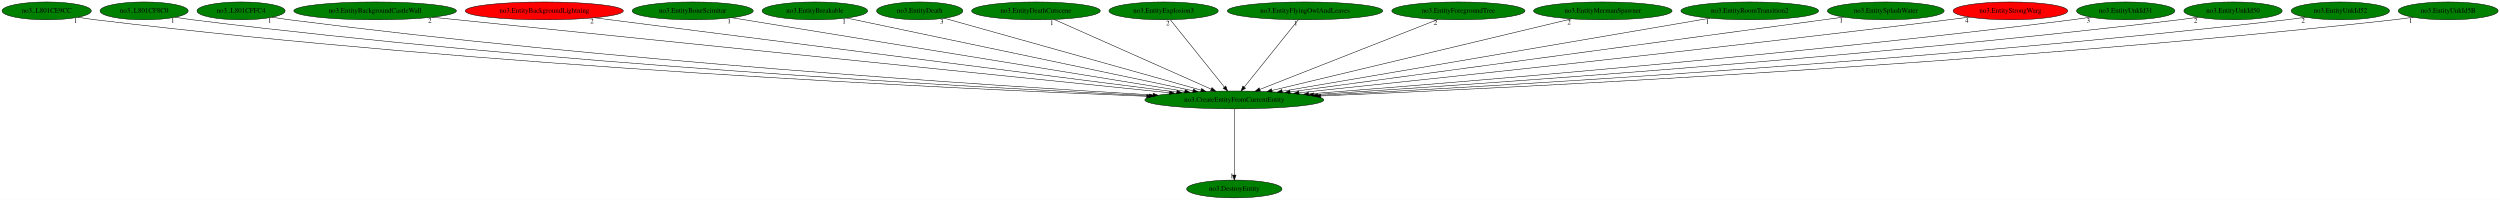
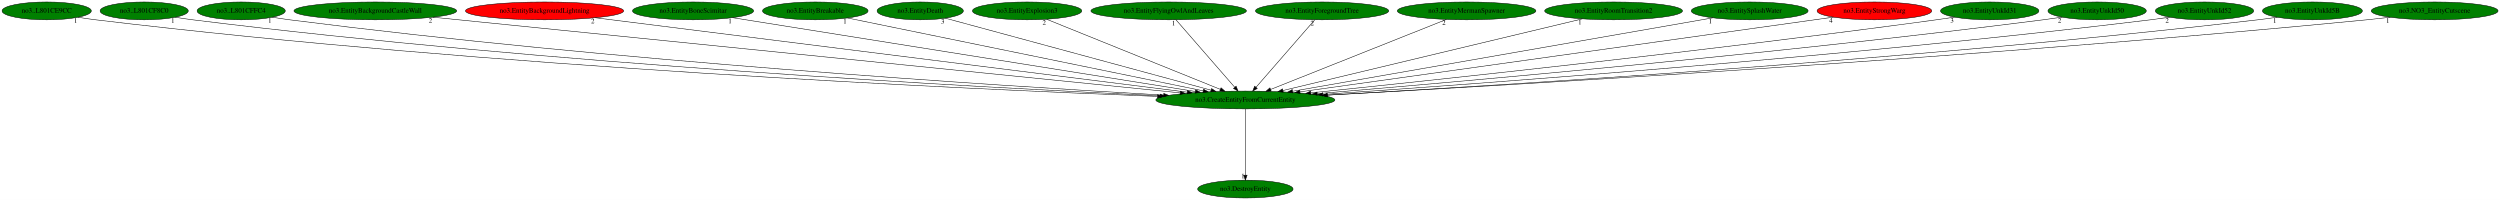
- <svg xmlns="http://www.w3.org/2000/svg" xmlns:xlink="http://www.w3.org/1999/xlink" width="5054pt" height="404pt" viewBox="0.00 0.00 5054.08 404.00">
+ <svg xmlns="http://www.w3.org/2000/svg" xmlns:xlink="http://www.w3.org/1999/xlink" width="5051pt" height="404pt" viewBox="0.00 0.00 5051.38 404.00">
  <g id="graph0" class="graph" transform="scale(1 1) rotate(0) translate(4 400)">
-     <polygon fill="white" stroke="transparent" points="-4,4 -4,-400 5050.08,-400 5050.08,4 -4,4" />
+     <polygon fill="white" stroke="transparent" points="-4,4 -4,-400 5047.38,-400 5047.38,4 -4,4" />
    <g id="node1" class="node">
-       <ellipse fill="green" stroke="black" cx="2491.34" cy="-198" rx="180.87" ry="18" />
-       <text text-anchor="middle" x="2491.34" y="-194.3" font-family="Times,serif" font-size="14.00">no3.CreateEntityFromCurrentEntity</text>
+       <ellipse fill="green" stroke="black" cx="2512.34" cy="-198" rx="180.87" ry="18" />
+       <text text-anchor="middle" x="2512.34" y="-194.3" font-family="Times,serif" font-size="14.00">no3.CreateEntityFromCurrentEntity</text>
    </g>
    <g id="node2" class="node">
      <g id="a_node2">
        <a xlink:href="no3.DestroyEntity.svg" xlink:title="no3.DestroyEntity">
-           <ellipse fill="green" stroke="black" cx="2491.34" cy="-18" rx="96.38" ry="18" />
-           <text text-anchor="middle" x="2491.34" y="-14.3" font-family="Times,serif" font-size="14.00">no3.DestroyEntity</text>
+           <ellipse fill="green" stroke="black" cx="2512.34" cy="-18" rx="96.38" ry="18" />
+           <text text-anchor="middle" x="2512.34" y="-14.3" font-family="Times,serif" font-size="14.00">no3.DestroyEntity</text>
        </a>
      </g>
    </g>
    <g id="edge1" class="edge">
-       <path fill="none" stroke="black" d="M2491.34,-179.93C2491.34,-148.97 2491.34,-83.3 2491.34,-46.13" />
-       <polygon fill="black" stroke="black" points="2494.84,-46.02 2491.34,-36.02 2487.84,-46.02 2494.84,-46.02" />
-       <text text-anchor="middle" x="2486.34" y="-39.82" font-family="Times,serif" font-size="14.00">1</text>
+       <path fill="none" stroke="black" d="M2512.34,-179.93C2512.34,-148.97 2512.34,-83.3 2512.34,-46.13" />
+       <polygon fill="black" stroke="black" points="2515.84,-46.02 2512.34,-36.02 2508.84,-46.02 2515.84,-46.02" />
+       <text text-anchor="middle" x="2507.34" y="-39.82" font-family="Times,serif" font-size="14.00">1</text>
    </g>
    <g id="node3" class="node">
      <g id="a_node3">
        <a xlink:href="no3..L801CE9CC.svg" xlink:title="no3..L801CE9CC">
          <ellipse fill="green" stroke="black" cx="90.34" cy="-378" rx="90.18" ry="18" />
          <text text-anchor="middle" x="90.34" y="-374.3" font-family="Times,serif" font-size="14.00">no3..L801CE9CC</text>
        </a>
      </g>
    </g>
    <g id="edge2" class="edge">
-       <path fill="none" stroke="black" d="M153.84,-365.13C165.62,-363.2 177.83,-361.39 189.34,-360 978.59,-264.88 1927.36,-220.49 2314.18,-205.33" />
-       <polygon fill="black" stroke="black" points="2314.48,-208.82 2324.34,-204.94 2314.21,-201.83 2314.48,-208.82" />
-       <text text-anchor="middle" x="148.84" y="-353.93" font-family="Times,serif" font-size="14.00">1</text>
+       <path fill="none" stroke="black" d="M153.84,-365.12C165.62,-363.2 177.83,-361.38 189.34,-360 986.53,-264.18 1945.01,-220.13 2334.66,-205.2" />
+       <polygon fill="black" stroke="black" points="2335.03,-208.69 2344.89,-204.81 2334.77,-201.69 2335.03,-208.69" />
+       <text text-anchor="middle" x="148.84" y="-353.92" font-family="Times,serif" font-size="14.00">1</text>
    </g>
    <g id="node4" class="node">
      <g id="a_node4">
        <a xlink:href="no3..L801CF8C0.svg" xlink:title="no3..L801CF8C0">
          <ellipse fill="green" stroke="black" cx="287.34" cy="-378" rx="89.08" ry="18" />
          <text text-anchor="middle" x="287.34" y="-374.3" font-family="Times,serif" font-size="14.00">no3..L801CF8C0</text>
        </a>
      </g>
    </g>
    <g id="edge3" class="edge">
-       <path fill="none" stroke="black" d="M350.21,-365.18C361.86,-363.25 373.95,-361.42 385.34,-360 1100.76,-270.81 1959.48,-223.65 2319.41,-206.57" />
-       <polygon fill="black" stroke="black" points="2319.82,-210.06 2329.65,-206.09 2319.49,-203.07 2319.82,-210.06" />
-       <text text-anchor="middle" x="345.21" y="-353.98" font-family="Times,serif" font-size="14.00">1</text>
+       <path fill="none" stroke="black" d="M350.21,-365.17C361.86,-363.24 373.95,-361.42 385.34,-360 1108.74,-270.09 1977.24,-223.26 2339.99,-206.41" />
+       <polygon fill="black" stroke="black" points="2340.22,-209.91 2350.05,-205.95 2339.89,-202.92 2340.22,-209.91" />
+       <text text-anchor="middle" x="345.21" y="-353.97" font-family="Times,serif" font-size="14.00">1</text>
    </g>
    <g id="node5" class="node">
      <g id="a_node5">
        <a xlink:href="no3..L801CFFC4.svg" xlink:title="no3..L801CFFC4">
          <ellipse fill="green" stroke="black" cx="483.34" cy="-378" rx="89.08" ry="18" />
          <text text-anchor="middle" x="483.34" y="-374.3" font-family="Times,serif" font-size="14.00">no3..L801CFFC4</text>
        </a>
      </g>
    </g>
    <g id="edge4" class="edge">
-       <path fill="none" stroke="black" d="M546.22,-365.25C557.87,-363.32 569.95,-361.47 581.34,-360 1224.68,-277.25 1995.62,-227.17 2326.9,-207.99" />
-       <polygon fill="black" stroke="black" points="2327.27,-211.47 2337.05,-207.4 2326.86,-204.49 2327.27,-211.47" />
+       <path fill="none" stroke="black" d="M546.22,-365.25C557.87,-363.31 569.95,-361.46 581.34,-360 1232.36,-276.56 2012.65,-226.79 2347.04,-207.83" />
+       <polygon fill="black" stroke="black" points="2347.5,-211.31 2357.29,-207.25 2347.11,-204.32 2347.5,-211.31" />
      <text text-anchor="middle" x="541.22" y="-354.05" font-family="Times,serif" font-size="14.00">1</text>
    </g>
    <g id="node6" class="node">
      <g id="a_node6">
        <a xlink:href="no3.EntityBackgroundCastleWall.svg" xlink:title="no3.EntityBackgroundCastleWall">
          <ellipse fill="green" stroke="black" cx="754.34" cy="-378" rx="164.37" ry="18" />
          <text text-anchor="middle" x="754.34" y="-374.3" font-family="Times,serif" font-size="14.00">no3.EntityBackgroundCastleWall</text>
        </a>
      </g>
    </g>
    <g id="edge5" class="edge">
-       <path fill="none" stroke="black" d="M869.99,-365.15C1180.77,-333.3 2032.57,-246.01 2360.37,-212.42" />
-       <polygon fill="black" stroke="black" points="2360.8,-215.9 2370.39,-211.39 2360.09,-208.93 2360.8,-215.9" />
-       <text text-anchor="middle" x="864.99" y="-353.95" font-family="Times,serif" font-size="14.00">2</text>
+       <path fill="none" stroke="black" d="M870.71,-365.22C1184.92,-333.4 2049.09,-245.9 2380.55,-212.34" />
+       <polygon fill="black" stroke="black" points="2381.08,-215.81 2390.68,-211.32 2380.37,-208.84 2381.08,-215.81" />
+       <text text-anchor="middle" x="865.71" y="-354.02" font-family="Times,serif" font-size="14.00">2</text>
    </g>
    <g id="node7" class="node">
      <g id="a_node7">
        <a xlink:href="no3.EntityBackgroundLightning.svg" xlink:title="no3.EntityBackgroundLightning">
          <ellipse fill="red" stroke="black" cx="1096.34" cy="-378" rx="159.77" ry="18" />
          <text text-anchor="middle" x="1096.34" y="-374.3" font-family="Times,serif" font-size="14.00">no3.EntityBackgroundLightning</text>
        </a>
      </g>
    </g>
    <g id="edge6" class="edge">
-       <path fill="none" stroke="black" d="M1197.79,-364.06C1450.51,-331.81 2107,-248.04 2374.91,-213.86" />
-       <polygon fill="black" stroke="black" points="2375.58,-217.3 2385.05,-212.56 2374.69,-210.36 2375.58,-217.3" />
-       <text text-anchor="middle" x="1192.79" y="-352.86" font-family="Times,serif" font-size="14.00">2</text>
+       <path fill="none" stroke="black" d="M1198.75,-364.13C1454.96,-331.92 2122.62,-247.99 2394.53,-213.81" />
+       <polygon fill="black" stroke="black" points="2395.34,-217.24 2404.82,-212.52 2394.46,-210.29 2395.34,-217.24" />
+       <text text-anchor="middle" x="1193.75" y="-352.93" font-family="Times,serif" font-size="14.00">2</text>
    </g>
    <g id="node8" class="node">
      <g id="a_node8">
        <a xlink:href="no3.EntityBoneScimitar.svg" xlink:title="no3.EntityBoneScimitar">
          <ellipse fill="green" stroke="black" cx="1396.34" cy="-378" rx="122.38" ry="18" />
          <text text-anchor="middle" x="1396.34" y="-374.3" font-family="Times,serif" font-size="14.00">no3.EntityBoneScimitar</text>
        </a>
      </g>
    </g>
    <g id="edge7" class="edge">
-       <path fill="none" stroke="black" d="M1475.09,-364.2C1670.11,-332.5 2175.29,-250.38 2391.15,-215.29" />
-       <polygon fill="black" stroke="black" points="2391.9,-218.71 2401.21,-213.65 2390.78,-211.8 2391.9,-218.71" />
-       <text text-anchor="middle" x="1470.09" y="-353" font-family="Times,serif" font-size="14.00">1</text>
+       <path fill="none" stroke="black" d="M1476.15,-364.27C1674.9,-332.57 2191.68,-250.14 2411.26,-215.12" />
+       <polygon fill="black" stroke="black" points="2411.85,-218.57 2421.17,-213.54 2410.75,-211.66 2411.85,-218.57" />
+       <text text-anchor="middle" x="1471.15" y="-353.07" font-family="Times,serif" font-size="14.00">1</text>
    </g>
    <g id="node9" class="node">
      <g id="a_node9">
        <a xlink:href="no3.EntityBreakable.svg" xlink:title="no3.EntityBreakable">
          <ellipse fill="green" stroke="black" cx="1643.34" cy="-378" rx="106.68" ry="18" />
          <text text-anchor="middle" x="1643.34" y="-374.3" font-family="Times,serif" font-size="14.00">no3.EntityBreakable</text>
        </a>
      </g>
    </g>
    <g id="edge8" class="edge">
-       <path fill="none" stroke="black" d="M1707.43,-363.55C1858.85,-331.76 2238.68,-252.04 2407.83,-216.53" />
-       <polygon fill="black" stroke="black" points="2408.61,-219.94 2417.68,-214.46 2407.18,-213.09 2408.61,-219.94" />
-       <text text-anchor="middle" x="1702.43" y="-352.35" font-family="Times,serif" font-size="14.00">1</text>
+       <path fill="none" stroke="black" d="M1708.3,-363.69C1863.11,-331.98 2253.75,-251.97 2427.16,-216.45" />
+       <polygon fill="black" stroke="black" points="2427.91,-219.87 2437.01,-214.43 2426.51,-213.01 2427.91,-219.87" />
+       <text text-anchor="middle" x="1703.3" y="-352.49" font-family="Times,serif" font-size="14.00">1</text>
    </g>
    <g id="node10" class="node">
      <g id="a_node10">
        <a xlink:href="no3.EntityDeath.svg" xlink:title="no3.EntityDeath">
          <ellipse fill="green" stroke="black" cx="1855.34" cy="-378" rx="87.18" ry="18" />
          <text text-anchor="middle" x="1855.34" y="-374.3" font-family="Times,serif" font-size="14.00">no3.EntityDeath</text>
        </a>
      </g>
    </g>
    <g id="edge9" class="edge">
-       <path fill="none" stroke="black" d="M1904.98,-363.11C2018.24,-331.41 2295.81,-253.72 2424.19,-217.79" />
-       <polygon fill="black" stroke="black" points="2425.23,-221.14 2433.92,-215.07 2423.35,-214.4 2425.23,-221.14" />
-       <text text-anchor="middle" x="1899.98" y="-351.91" font-family="Times,serif" font-size="14.00">3</text>
+       <path fill="none" stroke="black" d="M1905.8,-363.33C2022.33,-331.76 2310.29,-253.74 2443.15,-217.75" />
+       <polygon fill="black" stroke="black" points="2444.09,-221.12 2452.83,-215.12 2442.26,-214.36 2444.09,-221.12" />
+       <text text-anchor="middle" x="1900.8" y="-352.13" font-family="Times,serif" font-size="14.00">3</text>
    </g>
    <g id="node11" class="node">
      <g id="a_node11">
-         <a xlink:href="no3.EntityDeathCutscene.svg" xlink:title="no3.EntityDeathCutscene">
-           <ellipse fill="green" stroke="black" cx="2090.34" cy="-378" rx="129.98" ry="18" />
-           <text text-anchor="middle" x="2090.34" y="-374.3" font-family="Times,serif" font-size="14.00">no3.EntityDeathCutscene</text>
+         <a xlink:href="no3.EntityExplosion3.svg" xlink:title="no3.EntityExplosion3">
+           <ellipse fill="green" stroke="black" cx="2071.34" cy="-378" rx="110.48" ry="18" />
+           <text text-anchor="middle" x="2071.34" y="-374.3" font-family="Times,serif" font-size="14.00">no3.EntityExplosion3</text>
        </a>
      </g>
    </g>
    <g id="edge10" class="edge">
-       <path fill="none" stroke="black" d="M2127.35,-360.57C2200.57,-328.07 2363.81,-255.61 2444.43,-219.82" />
-       <polygon fill="black" stroke="black" points="2446.12,-222.9 2453.84,-215.65 2443.28,-216.5 2446.12,-222.9" />
-       <text text-anchor="middle" x="2122.35" y="-349.37" font-family="Times,serif" font-size="14.00">1</text>
+       <path fill="none" stroke="black" d="M2110.87,-361.05C2191.13,-328.65 2373.12,-255.19 2461.83,-219.39" />
+       <polygon fill="black" stroke="black" points="2463.19,-222.62 2471.15,-215.63 2460.57,-216.12 2463.19,-222.62" />
+       <text text-anchor="middle" x="2105.87" y="-349.85" font-family="Times,serif" font-size="14.00">2</text>
    </g>
    <g id="node12" class="node">
      <g id="a_node12">
-         <a xlink:href="no3.EntityExplosion3.svg" xlink:title="no3.EntityExplosion3">
-           <ellipse fill="green" stroke="black" cx="2348.34" cy="-378" rx="110.48" ry="18" />
-           <text text-anchor="middle" x="2348.34" y="-374.3" font-family="Times,serif" font-size="14.00">no3.EntityExplosion3</text>
+         <a xlink:href="no3.EntityFlyingOwlAndLeaves.svg" xlink:title="no3.EntityFlyingOwlAndLeaves">
+           <ellipse fill="green" stroke="black" cx="2357.34" cy="-378" rx="157.07" ry="18" />
+           <text text-anchor="middle" x="2357.34" y="-374.3" font-family="Times,serif" font-size="14.00">no3.EntityFlyingOwlAndLeaves</text>
        </a>
      </g>
    </g>
    <g id="edge11" class="edge">
-       <path fill="none" stroke="black" d="M2362.05,-359.93C2387.36,-328.43 2441.51,-261.03 2471.06,-224.24" />
-       <polygon fill="black" stroke="black" points="2474.14,-226 2477.67,-216.02 2468.68,-221.62 2474.14,-226" />
-       <text text-anchor="middle" x="2357.05" y="-348.73" font-family="Times,serif" font-size="14.00">2</text>
+       <path fill="none" stroke="black" d="M2372.2,-359.93C2399.75,-328.3 2458.82,-260.46 2490.77,-223.78" />
+       <polygon fill="black" stroke="black" points="2493.6,-225.86 2497.52,-216.02 2488.32,-221.26 2493.6,-225.86" />
+       <text text-anchor="middle" x="2367.2" y="-348.73" font-family="Times,serif" font-size="14.00">1</text>
    </g>
    <g id="node13" class="node">
      <g id="a_node13">
-         <a xlink:href="no3.EntityFlyingOwlAndLeaves.svg" xlink:title="no3.EntityFlyingOwlAndLeaves">
-           <ellipse fill="green" stroke="black" cx="2634.34" cy="-378" rx="157.07" ry="18" />
-           <text text-anchor="middle" x="2634.34" y="-374.3" font-family="Times,serif" font-size="14.00">no3.EntityFlyingOwlAndLeaves</text>
+         <a xlink:href="no3.EntityForegroundTree.svg" xlink:title="no3.EntityForegroundTree">
+           <ellipse fill="green" stroke="black" cx="2667.34" cy="-378" rx="134.58" ry="18" />
+           <text text-anchor="middle" x="2667.34" y="-374.3" font-family="Times,serif" font-size="14.00">no3.EntityForegroundTree</text>
        </a>
      </g>
    </g>
    <g id="edge12" class="edge">
-       <path fill="none" stroke="black" d="M2620.63,-359.93C2595.33,-328.43 2541.18,-261.03 2511.62,-224.24" />
-       <polygon fill="black" stroke="black" points="2514,-221.62 2505.01,-216.02 2508.55,-226 2514,-221.62" />
-       <text text-anchor="middle" x="2615.63" y="-348.73" font-family="Times,serif" font-size="14.00">1</text>
+       <path fill="none" stroke="black" d="M2652.48,-359.93C2624.94,-328.3 2565.86,-260.46 2533.92,-223.78" />
+       <polygon fill="black" stroke="black" points="2536.37,-221.26 2527.16,-216.02 2531.09,-225.86 2536.37,-221.26" />
+       <text text-anchor="middle" x="2647.48" y="-348.73" font-family="Times,serif" font-size="14.00">2</text>
    </g>
    <g id="node14" class="node">
      <g id="a_node14">
-         <a xlink:href="no3.EntityForegroundTree.svg" xlink:title="no3.EntityForegroundTree">
-           <ellipse fill="green" stroke="black" cx="2944.34" cy="-378" rx="134.58" ry="18" />
-           <text text-anchor="middle" x="2944.34" y="-374.3" font-family="Times,serif" font-size="14.00">no3.EntityForegroundTree</text>
+         <a xlink:href="no3.EntityMermanSpawner.svg" xlink:title="no3.EntityMermanSpawner">
+           <ellipse fill="green" stroke="black" cx="2959.34" cy="-378" rx="139.98" ry="18" />
+           <text text-anchor="middle" x="2959.34" y="-374.3" font-family="Times,serif" font-size="14.00">no3.EntityMermanSpawner</text>
        </a>
      </g>
    </g>
    <g id="edge13" class="edge">
-       <path fill="none" stroke="black" d="M2902.94,-360.73C2820.02,-328.15 2633.75,-254.96 2543,-219.3" />
-       <polygon fill="black" stroke="black" points="2544.06,-215.95 2533.47,-215.55 2541.5,-222.47 2544.06,-215.95" />
-       <text text-anchor="middle" x="2897.94" y="-349.53" font-family="Times,serif" font-size="14.00">2</text>
+       <path fill="none" stroke="black" d="M2918.49,-360.73C2836.66,-328.15 2652.86,-254.96 2563.31,-219.3" />
+       <polygon fill="black" stroke="black" points="2564.5,-216 2553.91,-215.55 2561.91,-222.5 2564.5,-216" />
+       <text text-anchor="middle" x="2913.49" y="-349.53" font-family="Times,serif" font-size="14.00">2</text>
    </g>
    <g id="node15" class="node">
      <g id="a_node15">
-         <a xlink:href="no3.EntityMermanSpawner.svg" xlink:title="no3.EntityMermanSpawner">
-           <ellipse fill="green" stroke="black" cx="3236.34" cy="-378" rx="139.98" ry="18" />
-           <text text-anchor="middle" x="3236.34" y="-374.3" font-family="Times,serif" font-size="14.00">no3.EntityMermanSpawner</text>
+         <a xlink:href="no3.EntityRoomTransition2.svg" xlink:title="no3.EntityRoomTransition2">
+           <ellipse fill="green" stroke="black" cx="3256.34" cy="-378" rx="139.18" ry="18" />
+           <text text-anchor="middle" x="3256.34" y="-374.3" font-family="Times,serif" font-size="14.00">no3.EntityRoomTransition2</text>
        </a>
      </g>
    </g>
    <g id="edge14" class="edge">
-       <path fill="none" stroke="black" d="M3173.15,-361.9C3036.62,-329.28 2714.62,-252.35 2567.31,-217.15" />
-       <polygon fill="black" stroke="black" points="2567.97,-213.71 2557.43,-214.79 2566.34,-220.52 2567.97,-213.71" />
-       <text text-anchor="middle" x="3168.15" y="-350.7" font-family="Times,serif" font-size="14.00">2</text>
+       <path fill="none" stroke="black" d="M3193.23,-361.9C3056.89,-329.28 2735.32,-252.35 2588.2,-217.15" />
+       <polygon fill="black" stroke="black" points="2588.88,-213.71 2578.34,-214.79 2587.25,-220.52 2588.88,-213.71" />
+       <text text-anchor="middle" x="3188.23" y="-350.7" font-family="Times,serif" font-size="14.00">1</text>
    </g>
    <g id="node16" class="node">
      <g id="a_node16">
-         <a xlink:href="no3.EntityRoomTransition2.svg" xlink:title="no3.EntityRoomTransition2">
-           <ellipse fill="green" stroke="black" cx="3533.34" cy="-378" rx="139.18" ry="18" />
-           <text text-anchor="middle" x="3533.34" y="-374.3" font-family="Times,serif" font-size="14.00">no3.EntityRoomTransition2</text>
+         <a xlink:href="no3.EntitySplashWater.svg" xlink:title="no3.EntitySplashWater">
+           <ellipse fill="green" stroke="black" cx="3531.34" cy="-378" rx="118.08" ry="18" />
+           <text text-anchor="middle" x="3531.34" y="-374.3" font-family="Times,serif" font-size="14.00">no3.EntitySplashWater</text>
        </a>
      </g>
    </g>
    <g id="edge15" class="edge">
-       <path fill="none" stroke="black" d="M3452.88,-363.25C3263.93,-330.98 2792.46,-250.44 2588.22,-215.55" />
-       <polygon fill="black" stroke="black" points="2588.55,-212.06 2578.1,-213.82 2587.37,-218.96 2588.55,-212.06" />
-       <text text-anchor="middle" x="3447.88" y="-352.05" font-family="Times,serif" font-size="14.00">1</text>
+       <path fill="none" stroke="black" d="M3456.83,-363.98C3275.11,-332.24 2809.35,-250.88 2607.74,-215.66" />
+       <polygon fill="black" stroke="black" points="2608.21,-212.19 2597.76,-213.92 2607.01,-219.09 2608.21,-212.19" />
+       <text text-anchor="middle" x="3451.83" y="-352.78" font-family="Times,serif" font-size="14.00">1</text>
    </g>
    <g id="node17" class="node">
      <g id="a_node17">
-         <a xlink:href="no3.EntitySplashWater.svg" xlink:title="no3.EntitySplashWater">
-           <ellipse fill="green" stroke="black" cx="3808.34" cy="-378" rx="118.08" ry="18" />
-           <text text-anchor="middle" x="3808.34" y="-374.3" font-family="Times,serif" font-size="14.00">no3.EntitySplashWater</text>
+         <a xlink:href="no3.EntityStrongWarg.svg" xlink:title="no3.EntityStrongWarg">
+           <ellipse fill="red" stroke="black" cx="3783.34" cy="-378" rx="115.88" ry="18" />
+           <text text-anchor="middle" x="3783.34" y="-374.3" font-family="Times,serif" font-size="14.00">no3.EntityStrongWarg</text>
        </a>
      </g>
    </g>
    <g id="edge16" class="edge">
-       <path fill="none" stroke="black" d="M3723.2,-365.49C3493.79,-334.49 2862.72,-249.19 2604.11,-214.24" />
-       <polygon fill="black" stroke="black" points="2604.33,-210.74 2593.95,-212.87 2603.39,-217.68 2604.33,-210.74" />
-       <text text-anchor="middle" x="3718.2" y="-354.29" font-family="Times,serif" font-size="14.00">1</text>
+       <path fill="none" stroke="black" d="M3700.44,-365.39C3478.9,-334.36 2873.02,-249.51 2622.75,-214.46" />
+       <polygon fill="black" stroke="black" points="2622.94,-210.95 2612.55,-213.03 2621.97,-217.89 2622.94,-210.95" />
+       <text text-anchor="middle" x="3695.44" y="-354.19" font-family="Times,serif" font-size="14.00">4</text>
    </g>
    <g id="node18" class="node">
      <g id="a_node18">
-         <a xlink:href="no3.EntityStrongWarg.svg" xlink:title="no3.EntityStrongWarg">
-           <ellipse fill="red" stroke="black" cx="4060.34" cy="-378" rx="115.88" ry="18" />
-           <text text-anchor="middle" x="4060.34" y="-374.3" font-family="Times,serif" font-size="14.00">no3.EntityStrongWarg</text>
+         <a xlink:href="no3.EntityUnkId31.svg" xlink:title="no3.EntityUnkId31">
+           <ellipse fill="green" stroke="black" cx="4016.34" cy="-378" rx="99.38" ry="18" />
+           <text text-anchor="middle" x="4016.34" y="-374.3" font-family="Times,serif" font-size="14.00">no3.EntityUnkId31</text>
        </a>
      </g>
    </g>
    <g id="edge17" class="edge">
-       <path fill="none" stroke="black" d="M3977.34,-365.43C3963.33,-363.55 3948.93,-361.68 3935.34,-360 3451.46,-300.13 2875.06,-238.88 2621.72,-212.47" />
-       <polygon fill="black" stroke="black" points="2622.05,-208.99 2611.74,-211.43 2621.32,-215.95 2622.05,-208.99" />
-       <text text-anchor="middle" x="3972.34" y="-354.23" font-family="Times,serif" font-size="14.00">4</text>
+       <path fill="none" stroke="black" d="M3945.24,-365.38C3932.95,-363.49 3920.28,-361.63 3908.34,-360 3444.9,-296.83 2892.66,-237.98 2644.54,-212.41" />
+       <polygon fill="black" stroke="black" points="2644.7,-208.91 2634.4,-211.36 2643.99,-215.87 2644.7,-208.91" />
+       <text text-anchor="middle" x="3940.24" y="-354.18" font-family="Times,serif" font-size="14.00">3</text>
    </g>
    <g id="node19" class="node">
      <g id="a_node19">
-         <a xlink:href="no3.EntityUnkId31.svg" xlink:title="no3.EntityUnkId31">
-           <ellipse fill="green" stroke="black" cx="4293.34" cy="-378" rx="99.38" ry="18" />
-           <text text-anchor="middle" x="4293.34" y="-374.3" font-family="Times,serif" font-size="14.00">no3.EntityUnkId31</text>
+         <a xlink:href="no3.EntityUnkId50.svg" xlink:title="no3.EntityUnkId50">
+           <ellipse fill="green" stroke="black" cx="4233.34" cy="-378" rx="99.38" ry="18" />
+           <text text-anchor="middle" x="4233.34" y="-374.3" font-family="Times,serif" font-size="14.00">no3.EntityUnkId50</text>
        </a>
      </g>
    </g>
    <g id="edge18" class="edge">
-       <path fill="none" stroke="black" d="M4222.85,-365.27C4210.37,-363.37 4197.49,-361.53 4185.34,-360 3617.05,-288.34 2937.87,-232.87 2641.75,-210.18" />
-       <polygon fill="black" stroke="black" points="2641.62,-206.66 2631.38,-209.38 2641.08,-213.64 2641.62,-206.66" />
-       <text text-anchor="middle" x="4217.85" y="-354.07" font-family="Times,serif" font-size="14.00">3</text>
+       <path fill="none" stroke="black" d="M4162.48,-365.37C4149.8,-363.45 4136.69,-361.58 4124.34,-360 3584.9,-291.05 2940.71,-234.41 2657.76,-210.82" />
+       <polygon fill="black" stroke="black" points="2657.69,-207.3 2647.43,-209.96 2657.11,-214.27 2657.69,-207.3" />
+       <text text-anchor="middle" x="4157.48" y="-354.17" font-family="Times,serif" font-size="14.00">2</text>
    </g>
    <g id="node20" class="node">
      <g id="a_node20">
-         <a xlink:href="no3.EntityUnkId50.svg" xlink:title="no3.EntityUnkId50">
-           <ellipse fill="green" stroke="black" cx="4510.34" cy="-378" rx="99.38" ry="18" />
-           <text text-anchor="middle" x="4510.34" y="-374.3" font-family="Times,serif" font-size="14.00">no3.EntityUnkId50</text>
+         <a xlink:href="no3.EntityUnkId52.svg" xlink:title="no3.EntityUnkId52">
+           <ellipse fill="green" stroke="black" cx="4450.34" cy="-378" rx="99.38" ry="18" />
+           <text text-anchor="middle" x="4450.34" y="-374.3" font-family="Times,serif" font-size="14.00">no3.EntityUnkId52</text>
        </a>
      </g>
    </g>
    <g id="edge19" class="edge">
-       <path fill="none" stroke="black" d="M4439.79,-365.25C4427.01,-363.34 4413.8,-361.49 4401.34,-360 3754.67,-282.41 2980.37,-229.36 2651.6,-208.67" />
-       <polygon fill="black" stroke="black" points="2651.72,-205.17 2641.52,-208.04 2651.28,-212.16 2651.72,-205.17" />
-       <text text-anchor="middle" x="4434.79" y="-354.05" font-family="Times,serif" font-size="14.00">2</text>
+       <path fill="none" stroke="black" d="M4379.78,-365.29C4367.01,-363.37 4353.79,-361.52 4341.34,-360 3724.1,-284.79 2985.55,-230.72 2668.96,-209.24" />
+       <polygon fill="black" stroke="black" points="2669.01,-205.73 2658.79,-208.55 2668.53,-212.72 2669.01,-205.73" />
+       <text text-anchor="middle" x="4374.78" y="-354.09" font-family="Times,serif" font-size="14.00">2</text>
    </g>
    <g id="node21" class="node">
      <g id="a_node21">
-         <a xlink:href="no3.EntityUnkId52.svg" xlink:title="no3.EntityUnkId52">
-           <ellipse fill="green" stroke="black" cx="4727.34" cy="-378" rx="99.38" ry="18" />
-           <text text-anchor="middle" x="4727.34" y="-374.3" font-family="Times,serif" font-size="14.00">no3.EntityUnkId52</text>
+         <a xlink:href="no3.EntityUnkId5B.svg" xlink:title="no3.EntityUnkId5B">
+           <ellipse fill="green" stroke="black" cx="4668.34" cy="-378" rx="100.98" ry="18" />
+           <text text-anchor="middle" x="4668.34" y="-374.3" font-family="Times,serif" font-size="14.00">no3.EntityUnkId5B</text>
        </a>
      </g>
    </g>
    <g id="edge20" class="edge">
-       <path fill="none" stroke="black" d="M4657.09,-365.21C4644.23,-363.29 4630.9,-361.45 4618.34,-360 3891.87,-275.99 3020.52,-225.79 2660.1,-207.22" />
-       <polygon fill="black" stroke="black" points="2660.01,-203.71 2649.85,-206.7 2659.65,-210.71 2660.01,-203.71" />
-       <text text-anchor="middle" x="4652.09" y="-354.01" font-family="Times,serif" font-size="14.00">2</text>
+       <path fill="none" stroke="black" d="M4597.15,-365.2C4584.25,-363.29 4570.91,-361.46 4558.34,-360 3861.59,-278.86 3026.47,-227.3 2677.86,-207.81" />
+       <polygon fill="black" stroke="black" points="2677.87,-204.31 2667.69,-207.25 2677.48,-211.3 2677.87,-204.31" />
+       <text text-anchor="middle" x="4592.15" y="-354" font-family="Times,serif" font-size="14.00">1</text>
    </g>
    <g id="node22" class="node">
      <g id="a_node22">
-         <a xlink:href="no3.EntityUnkId5B.svg" xlink:title="no3.EntityUnkId5B">
-           <ellipse fill="green" stroke="black" cx="4945.34" cy="-378" rx="100.98" ry="18" />
-           <text text-anchor="middle" x="4945.34" y="-374.3" font-family="Times,serif" font-size="14.00">no3.EntityUnkId5B</text>
+         <a xlink:href="no3.NO3_EntityCutscene.svg" xlink:title="no3.NO3_EntityCutscene">
+           <ellipse fill="green" stroke="black" cx="4915.34" cy="-378" rx="128.08" ry="18" />
+           <text text-anchor="middle" x="4915.34" y="-374.3" font-family="Times,serif" font-size="14.00">no3.NO3_EntityCutscene</text>
        </a>
      </g>
    </g>
    <g id="edge21" class="edge">
-       <path fill="none" stroke="black" d="M4874.45,-365.14C4861.47,-363.23 4848.02,-361.41 4835.34,-360 4027.16,-269.96 3056.22,-222.52 2666.12,-205.93" />
-       <polygon fill="black" stroke="black" points="2666.02,-202.43 2655.89,-205.5 2665.73,-209.42 2666.02,-202.43" />
-       <text text-anchor="middle" x="4869.45" y="-353.94" font-family="Times,serif" font-size="14.00">1</text>
+       <path fill="none" stroke="black" d="M4825.51,-365.17C4809.8,-363.3 4793.61,-361.49 4778.34,-360 3993.56,-283.48 3052.5,-228.29 2677.91,-207.78" />
+       <polygon fill="black" stroke="black" points="2677.98,-204.27 2667.8,-207.22 2677.6,-211.26 2677.98,-204.27" />
+       <text text-anchor="middle" x="4820.51" y="-353.97" font-family="Times,serif" font-size="14.00">1</text>
    </g>
  </g>
</svg>
